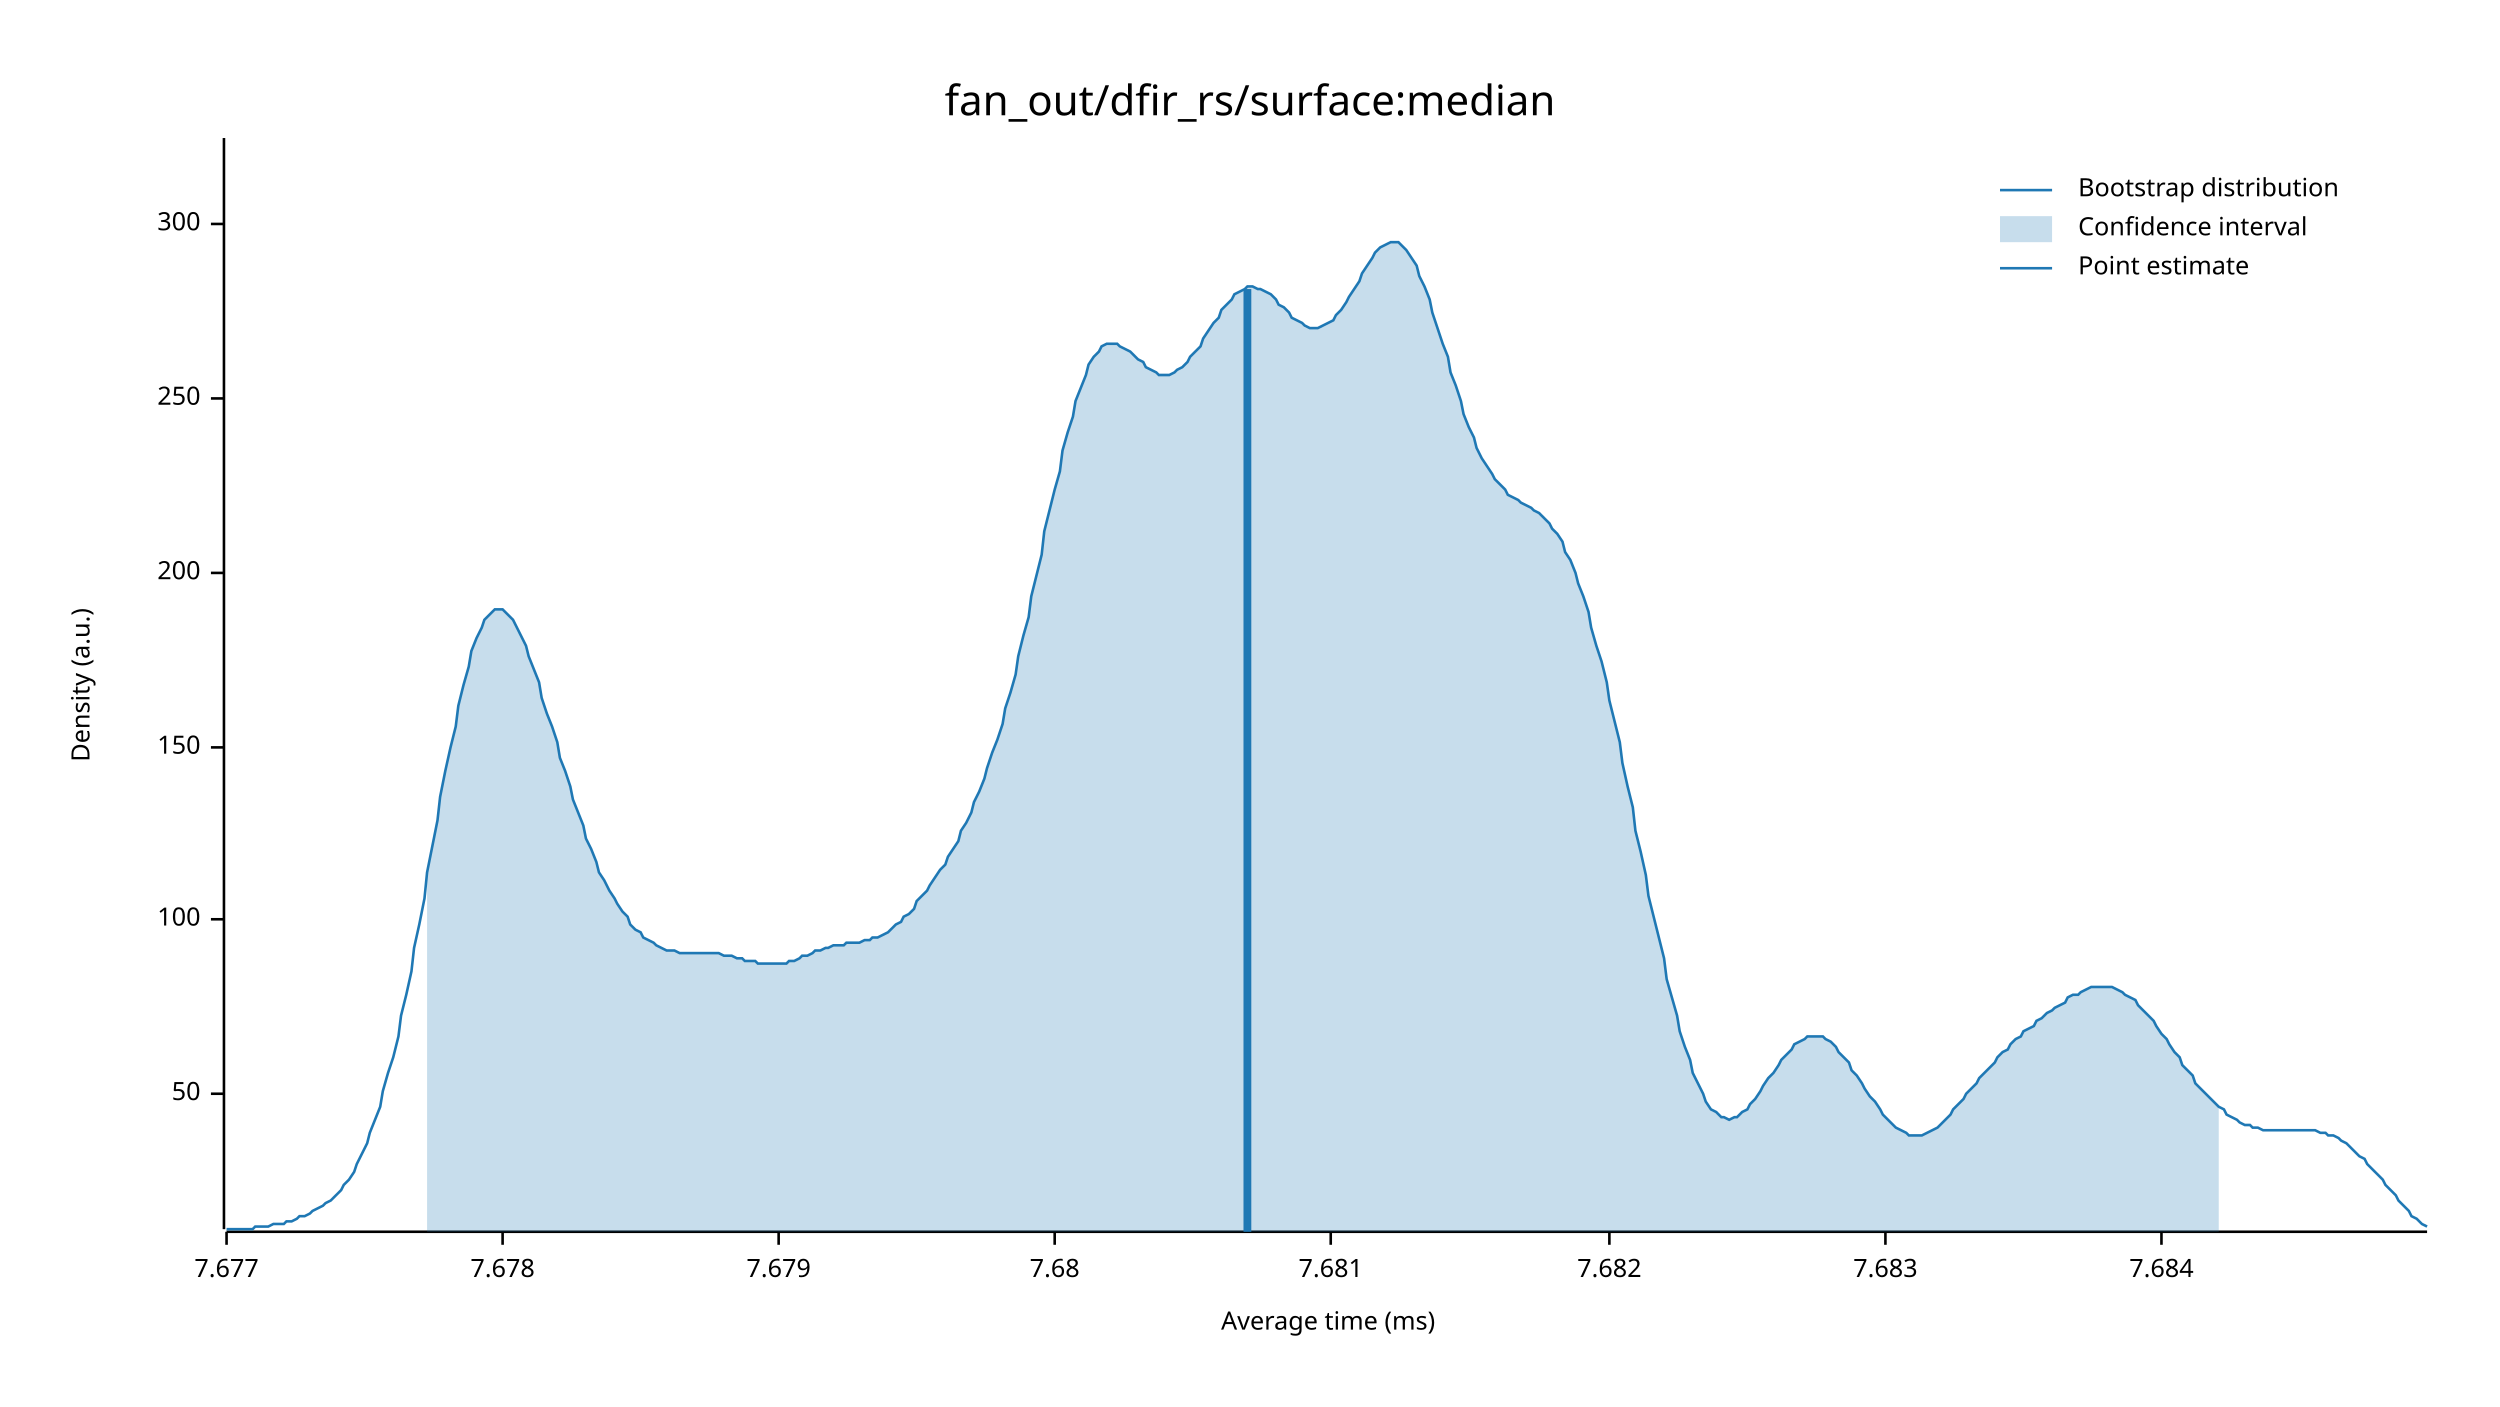
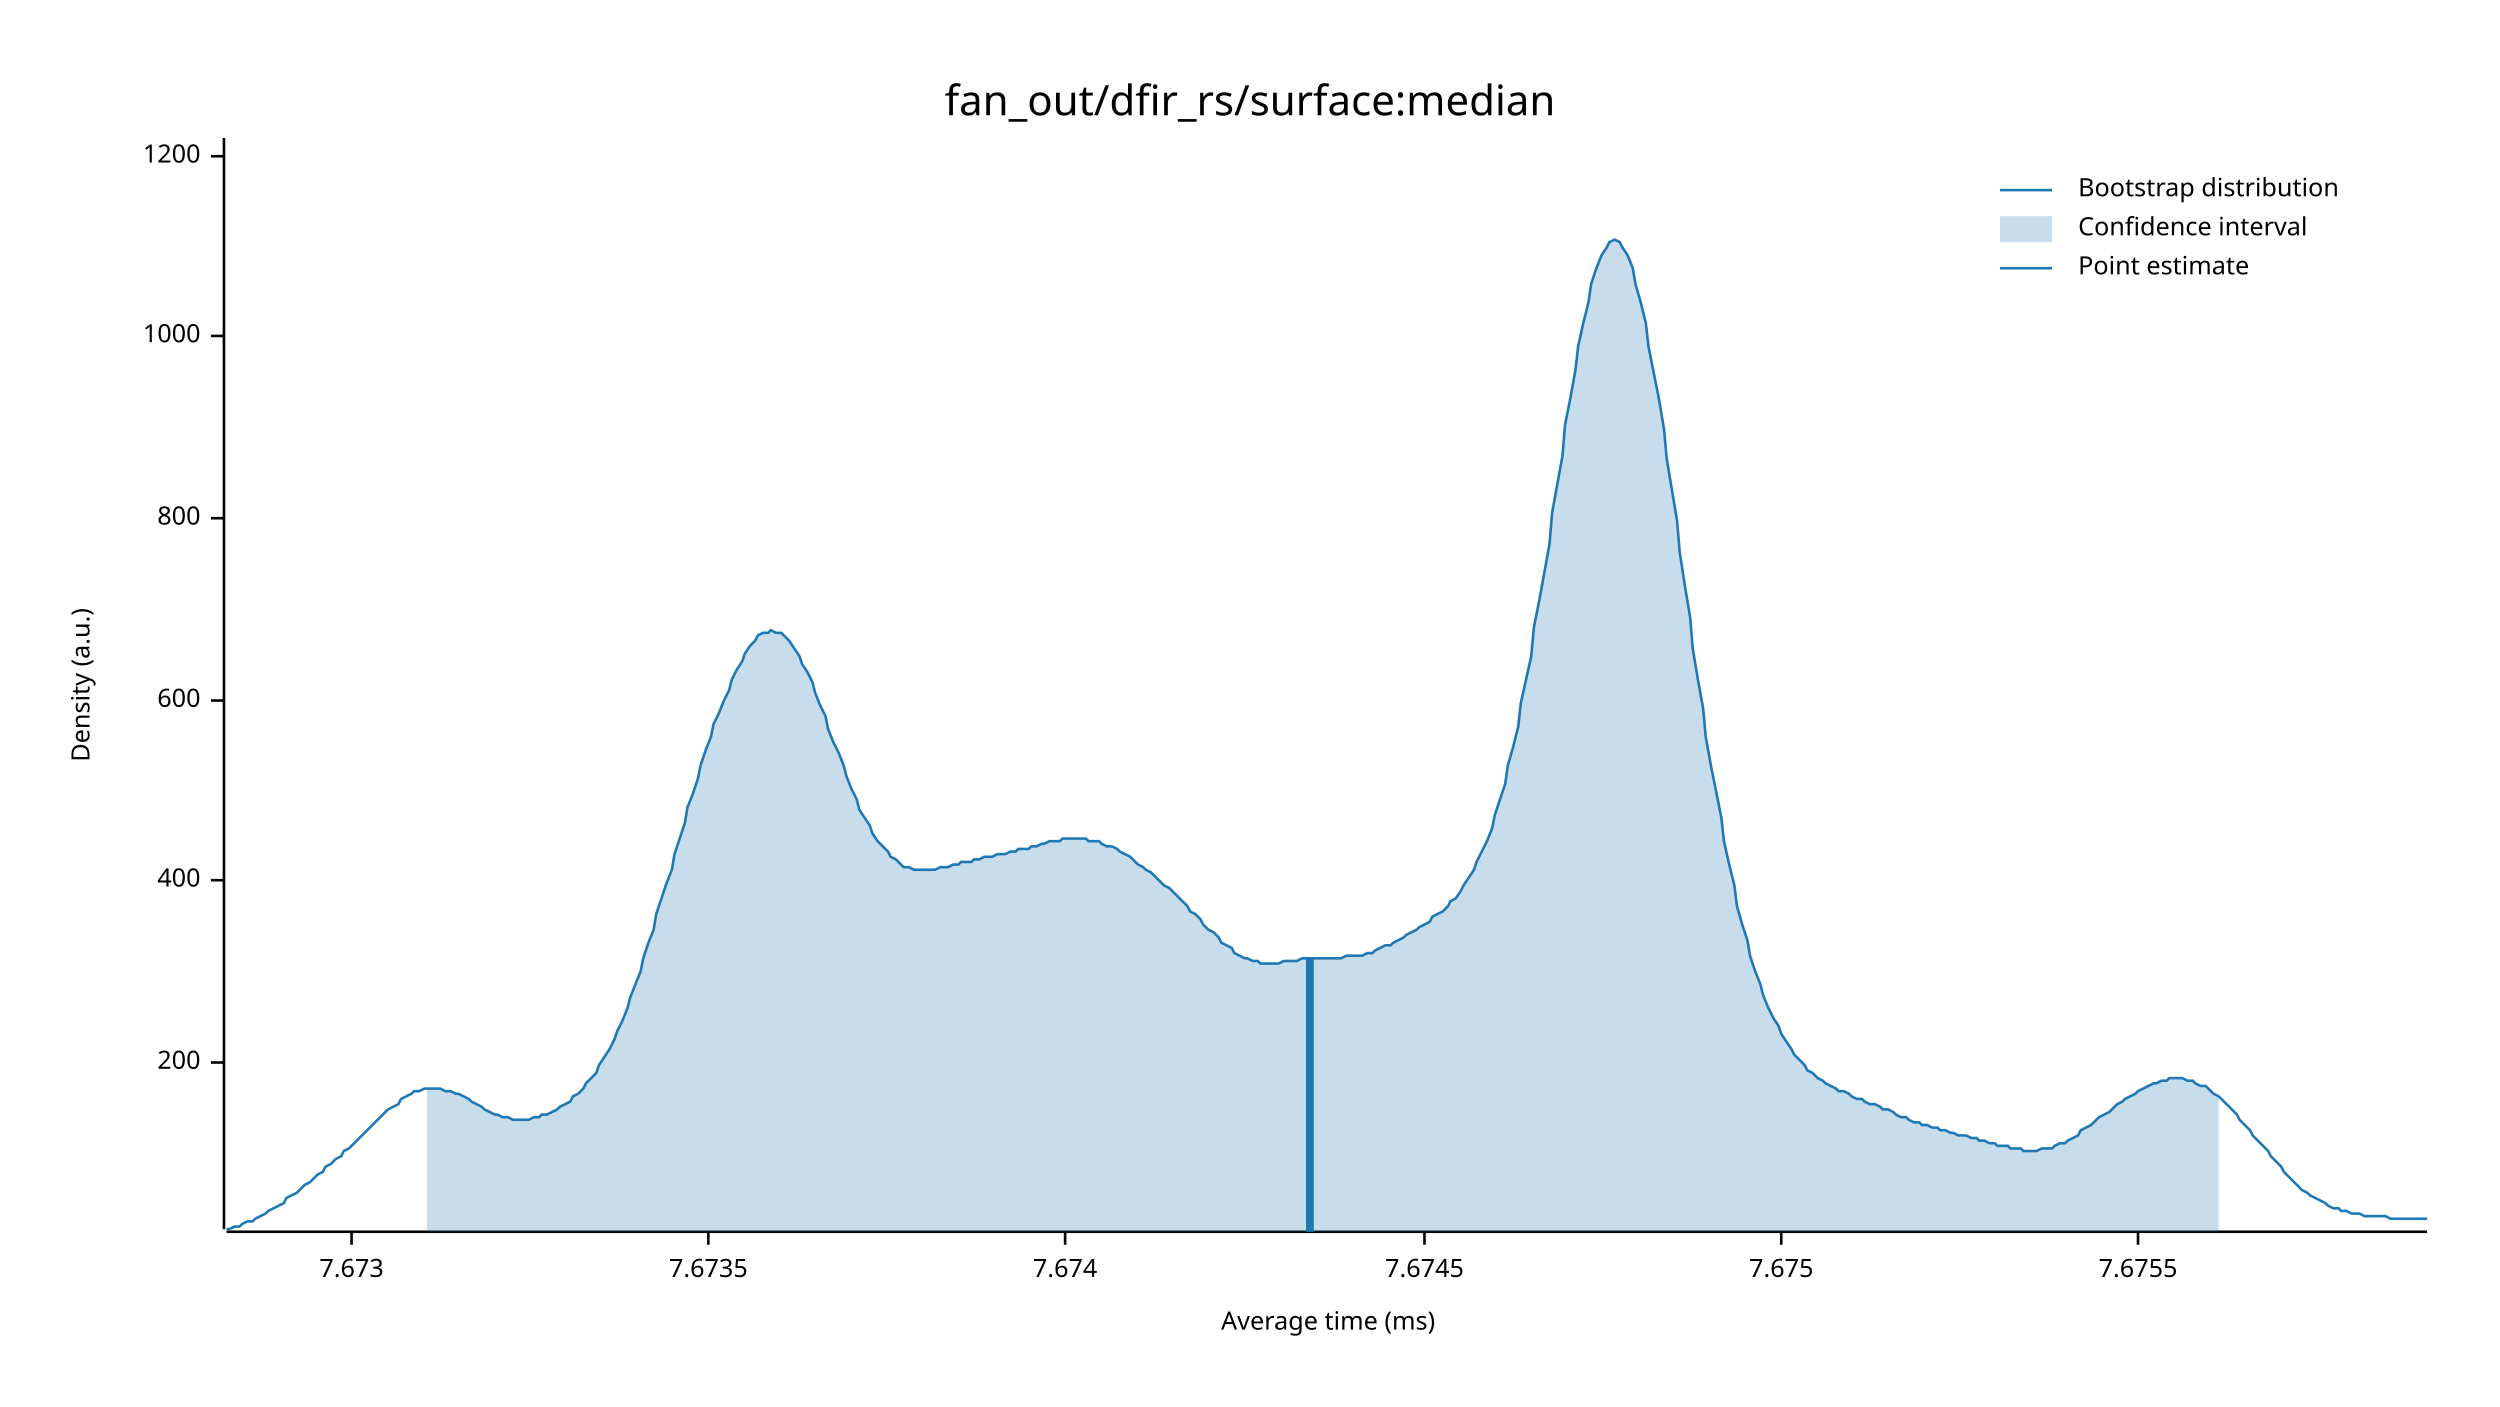
<svg xmlns="http://www.w3.org/2000/svg" width="960" height="540" viewBox="0 0 960 540">
  <text x="480" y="32" dy="0.76em" text-anchor="middle" font-family="sans-serif" font-size="16.129" opacity="1" fill="#000000">
fan_out/dfir_rs/surface:median
</text>
  <text x="27" y="263" dy="0.76em" text-anchor="middle" font-family="sans-serif" font-size="9.677" opacity="1" fill="#000000" transform="rotate(270, 27, 263)">
Density (a.u.)
</text>
  <text x="510" y="513" dy="-0.5ex" text-anchor="middle" font-family="sans-serif" font-size="9.677" opacity="1" fill="#000000">
Average time (ms)
</text>
  <polyline fill="none" opacity="1" stroke="#000000" stroke-width="1" points="86,53 86,472 " />
-   <text x="77" y="420" dy="0.5ex" text-anchor="end" font-family="sans-serif" font-size="9.677" opacity="1" fill="#000000">
- 50
- </text>
-   <polyline fill="none" opacity="1" stroke="#000000" stroke-width="1" points="81,420 86,420 " />
-   <text x="77" y="353" dy="0.5ex" text-anchor="end" font-family="sans-serif" font-size="9.677" opacity="1" fill="#000000">
- 100
- </text>
-   <polyline fill="none" opacity="1" stroke="#000000" stroke-width="1" points="81,353 86,353 " />
-   <text x="77" y="287" dy="0.5ex" text-anchor="end" font-family="sans-serif" font-size="9.677" opacity="1" fill="#000000">
- 150
- </text>
-   <polyline fill="none" opacity="1" stroke="#000000" stroke-width="1" points="81,287 86,287 " />
-   <text x="77" y="220" dy="0.5ex" text-anchor="end" font-family="sans-serif" font-size="9.677" opacity="1" fill="#000000">
+   <text x="77" y="408" dy="0.5ex" text-anchor="end" font-family="sans-serif" font-size="9.677" opacity="1" fill="#000000">
200
</text>
-   <polyline fill="none" opacity="1" stroke="#000000" stroke-width="1" points="81,220 86,220 " />
-   <text x="77" y="153" dy="0.5ex" text-anchor="end" font-family="sans-serif" font-size="9.677" opacity="1" fill="#000000">
- 250
+   <polyline fill="none" opacity="1" stroke="#000000" stroke-width="1" points="81,408 86,408 " />
+   <text x="77" y="338" dy="0.5ex" text-anchor="end" font-family="sans-serif" font-size="9.677" opacity="1" fill="#000000">
+ 400
</text>
-   <polyline fill="none" opacity="1" stroke="#000000" stroke-width="1" points="81,153 86,153 " />
-   <text x="77" y="86" dy="0.5ex" text-anchor="end" font-family="sans-serif" font-size="9.677" opacity="1" fill="#000000">
- 300
+   <polyline fill="none" opacity="1" stroke="#000000" stroke-width="1" points="81,338 86,338 " />
+   <text x="77" y="269" dy="0.5ex" text-anchor="end" font-family="sans-serif" font-size="9.677" opacity="1" fill="#000000">
+ 600
</text>
-   <polyline fill="none" opacity="1" stroke="#000000" stroke-width="1" points="81,86 86,86 " />
+   <polyline fill="none" opacity="1" stroke="#000000" stroke-width="1" points="81,269 86,269 " />
+   <text x="77" y="199" dy="0.5ex" text-anchor="end" font-family="sans-serif" font-size="9.677" opacity="1" fill="#000000">
+ 800
+ </text>
+   <polyline fill="none" opacity="1" stroke="#000000" stroke-width="1" points="81,199 86,199 " />
+   <text x="77" y="129" dy="0.5ex" text-anchor="end" font-family="sans-serif" font-size="9.677" opacity="1" fill="#000000">
+ 1000
+ </text>
+   <polyline fill="none" opacity="1" stroke="#000000" stroke-width="1" points="81,129 86,129 " />
+   <text x="77" y="60" dy="0.5ex" text-anchor="end" font-family="sans-serif" font-size="9.677" opacity="1" fill="#000000">
+ 1200
+ </text>
+   <polyline fill="none" opacity="1" stroke="#000000" stroke-width="1" points="81,60 86,60 " />
  <polyline fill="none" opacity="1" stroke="#000000" stroke-width="1" points="87,473 932,473 " />
-   <text x="87" y="483" dy="0.76em" text-anchor="middle" font-family="sans-serif" font-size="9.677" opacity="1" fill="#000000">
- 7.677
+   <text x="135" y="483" dy="0.76em" text-anchor="middle" font-family="sans-serif" font-size="9.677" opacity="1" fill="#000000">
+ 7.673
</text>
-   <polyline fill="none" opacity="1" stroke="#000000" stroke-width="1" points="87,473 87,478 " />
-   <text x="193" y="483" dy="0.76em" text-anchor="middle" font-family="sans-serif" font-size="9.677" opacity="1" fill="#000000">
- 7.678
+   <polyline fill="none" opacity="1" stroke="#000000" stroke-width="1" points="135,473 135,478 " />
+   <text x="272" y="483" dy="0.76em" text-anchor="middle" font-family="sans-serif" font-size="9.677" opacity="1" fill="#000000">
+ 7.6735
</text>
-   <polyline fill="none" opacity="1" stroke="#000000" stroke-width="1" points="193,473 193,478 " />
-   <text x="299" y="483" dy="0.76em" text-anchor="middle" font-family="sans-serif" font-size="9.677" opacity="1" fill="#000000">
- 7.679
+   <polyline fill="none" opacity="1" stroke="#000000" stroke-width="1" points="272,473 272,478 " />
+   <text x="409" y="483" dy="0.76em" text-anchor="middle" font-family="sans-serif" font-size="9.677" opacity="1" fill="#000000">
+ 7.674
</text>
-   <polyline fill="none" opacity="1" stroke="#000000" stroke-width="1" points="299,473 299,478 " />
-   <text x="405" y="483" dy="0.76em" text-anchor="middle" font-family="sans-serif" font-size="9.677" opacity="1" fill="#000000">
- 7.68
+   <polyline fill="none" opacity="1" stroke="#000000" stroke-width="1" points="409,473 409,478 " />
+   <text x="547" y="483" dy="0.76em" text-anchor="middle" font-family="sans-serif" font-size="9.677" opacity="1" fill="#000000">
+ 7.6745
</text>
-   <polyline fill="none" opacity="1" stroke="#000000" stroke-width="1" points="405,473 405,478 " />
-   <text x="511" y="483" dy="0.76em" text-anchor="middle" font-family="sans-serif" font-size="9.677" opacity="1" fill="#000000">
- 7.681
+   <polyline fill="none" opacity="1" stroke="#000000" stroke-width="1" points="547,473 547,478 " />
+   <text x="684" y="483" dy="0.76em" text-anchor="middle" font-family="sans-serif" font-size="9.677" opacity="1" fill="#000000">
+ 7.675
</text>
-   <polyline fill="none" opacity="1" stroke="#000000" stroke-width="1" points="511,473 511,478 " />
-   <text x="618" y="483" dy="0.76em" text-anchor="middle" font-family="sans-serif" font-size="9.677" opacity="1" fill="#000000">
- 7.682
+   <polyline fill="none" opacity="1" stroke="#000000" stroke-width="1" points="684,473 684,478 " />
+   <text x="821" y="483" dy="0.76em" text-anchor="middle" font-family="sans-serif" font-size="9.677" opacity="1" fill="#000000">
+ 7.6755
</text>
-   <polyline fill="none" opacity="1" stroke="#000000" stroke-width="1" points="618,473 618,478 " />
-   <text x="724" y="483" dy="0.76em" text-anchor="middle" font-family="sans-serif" font-size="9.677" opacity="1" fill="#000000">
- 7.683
- </text>
-   <polyline fill="none" opacity="1" stroke="#000000" stroke-width="1" points="724,473 724,478 " />
-   <text x="830" y="483" dy="0.76em" text-anchor="middle" font-family="sans-serif" font-size="9.677" opacity="1" fill="#000000">
- 7.684
- </text>
-   <polyline fill="none" opacity="1" stroke="#000000" stroke-width="1" points="830,473 830,478 " />
-   <polyline fill="none" opacity="1" stroke="#1F78B4" stroke-width="1" points="87,472 88,472 90,472 92,472 93,472 95,472 97,472 98,471 100,471 102,471 103,471 105,470 107,470 109,470 110,469 112,469 114,468 115,467 117,467 119,466 120,465 122,464 124,463 125,462 127,461 129,459 131,457 132,455 134,453 136,450 137,447 139,443 141,439 142,435 144,430 146,425 147,419 149,412 151,406 153,398 154,390 156,382 158,373 159,364 161,355 163,345 164,335 166,325 168,315 169,306 171,296 173,287 175,279 176,271 178,263 180,256 181,250 183,245 185,241 186,238 188,236 190,234 191,234 193,234 195,236 197,238 198,240 200,244 202,248 203,252 205,257 207,262 208,268 210,274 212,279 214,285 215,291 217,296 219,302 220,307 222,312 224,317 225,322 227,326 229,331 230,335 232,338 234,342 236,345 237,347 239,350 241,352 242,355 244,357 246,358 247,360 249,361 251,362 252,363 254,364 256,365 258,365 259,365 261,366 263,366 264,366 266,366 268,366 269,366 271,366 273,366 274,366 276,366 278,367 280,367 281,367 283,368 285,368 286,369 288,369 290,369 291,370 293,370 295,370 296,370 298,370 300,370 302,370 303,369 305,369 307,368 308,367 310,367 312,366 313,365 315,365 317,364 318,364 320,363 322,363 324,363 325,362 327,362 329,362 330,362 332,361 334,361 335,360 337,360 339,359 341,358 342,357 344,355 346,354 347,352 349,351 351,349 352,346 354,344 356,342 357,340 359,337 361,334 363,332 364,329 366,326 368,323 369,319 371,316 373,312 374,308 376,304 378,299 379,295 381,289 383,284 385,278 386,272 388,266 390,259 391,252 393,244 395,237 396,229 398,221 400,213 401,204 403,196 405,188 407,181 408,173 410,166 412,160 413,154 415,149 417,144 418,140 420,137 422,135 423,133 425,132 427,132 429,132 430,133 432,134 434,135 435,136 437,138 439,139 440,141 442,142 444,143 445,144 447,144 449,144 451,143 452,142 454,141 456,139 457,137 459,135 461,133 462,130 464,127 466,124 468,122 469,119 471,117 473,115 474,113 476,112 478,111 479,110 481,110 483,111 484,111 486,112 488,113 490,115 491,117 493,118 495,120 496,122 498,123 500,124 501,125 503,126 505,126 506,126 508,125 510,124 512,123 513,121 515,119 517,116 518,114 520,111 522,108 523,105 525,102 527,99 528,97 530,95 532,94 534,93 535,93 537,93 539,95 540,96 542,99 544,102 545,106 547,110 549,115 550,120 552,126 554,132 556,137 557,143 559,148 561,154 562,159 564,164 566,168 567,172 569,176 571,179 573,182 574,184 576,186 578,188 579,190 581,191 583,192 584,193 586,194 588,195 589,196 591,197 593,199 595,201 596,203 598,205 600,208 601,212 603,215 605,220 606,224 608,229 610,235 611,241 613,248 615,254 617,262 618,269 620,277 622,285 623,293 625,302 627,310 628,319 630,327 632,336 633,344 635,352 637,360 639,368 640,376 642,383 644,390 645,396 647,402 649,407 650,412 652,416 654,420 655,423 657,426 659,427 661,429 662,429 664,430 666,429 667,429 669,427 671,426 672,424 674,422 676,419 677,417 679,414 681,412 683,409 684,407 686,405 688,403 689,401 691,400 693,399 694,398 696,398 698,398 700,398 701,399 703,400 705,402 706,404 708,406 710,408 711,411 713,413 715,416 716,418 718,421 720,423 722,426 723,428 725,430 727,432 728,433 730,434 732,435 733,436 735,436 737,436 738,436 740,435 742,434 744,433 745,432 747,430 749,428 750,426 752,424 754,422 755,420 757,418 759,416 760,414 762,412 764,410 766,408 767,406 769,404 771,403 772,401 774,399 776,398 777,396 779,395 781,394 782,392 784,391 786,389 788,388 789,387 791,386 793,385 794,383 796,382 798,382 799,381 801,380 803,379 804,379 806,379 808,379 810,379 811,379 813,380 815,381 816,382 818,383 820,384 821,386 823,388 825,390 827,392 828,394 830,397 832,399 833,401 835,404 837,406 838,409 840,411 842,413 843,416 845,418 847,420 849,422 850,423 852,425 854,426 855,428 857,429 859,430 860,431 862,432 864,432 865,433 867,433 869,434 871,434 872,434 874,434 876,434 877,434 879,434 881,434 882,434 884,434 886,434 887,434 889,434 891,435 893,435 894,436 896,436 898,437 899,438 901,439 903,441 904,442 906,444 908,445 909,447 911,449 913,451 915,453 916,455 918,457 920,459 921,461 923,463 925,465 926,467 928,468 930,470 932,471 " />
-   <polygon opacity="0.25" fill="#1F78B4" points="164,335 166,325 168,315 169,306 171,296 173,287 175,279 176,271 178,263 180,256 181,250 183,245 185,241 186,238 188,236 190,234 191,234 193,234 195,236 197,238 198,240 200,244 202,248 203,252 205,257 207,262 208,268 210,274 212,279 214,285 215,291 217,296 219,302 220,307 222,312 224,317 225,322 227,326 229,331 230,335 232,338 234,342 236,345 237,347 239,350 241,352 242,355 244,357 246,358 247,360 249,361 251,362 252,363 254,364 256,365 258,365 259,365 261,366 263,366 264,366 266,366 268,366 269,366 271,366 273,366 274,366 276,366 278,367 280,367 281,367 283,368 285,368 286,369 288,369 290,369 291,370 293,370 295,370 296,370 298,370 300,370 302,370 303,369 305,369 307,368 308,367 310,367 312,366 313,365 315,365 317,364 318,364 320,363 322,363 324,363 325,362 327,362 329,362 330,362 332,361 334,361 335,360 337,360 339,359 341,358 342,357 344,355 346,354 347,352 349,351 351,349 352,346 354,344 356,342 357,340 359,337 361,334 363,332 364,329 366,326 368,323 369,319 371,316 373,312 374,308 376,304 378,299 379,295 381,289 383,284 385,278 386,272 388,266 390,259 391,252 393,244 395,237 396,229 398,221 400,213 401,204 403,196 405,188 407,181 408,173 410,166 412,160 413,154 415,149 417,144 418,140 420,137 422,135 423,133 425,132 427,132 429,132 430,133 432,134 434,135 435,136 437,138 439,139 440,141 442,142 444,143 445,144 447,144 449,144 451,143 452,142 454,141 456,139 457,137 459,135 461,133 462,130 464,127 466,124 468,122 469,119 471,117 473,115 474,113 476,112 478,111 479,110 481,110 483,111 484,111 486,112 488,113 490,115 491,117 493,118 495,120 496,122 498,123 500,124 501,125 503,126 505,126 506,126 508,125 510,124 512,123 513,121 515,119 517,116 518,114 520,111 522,108 523,105 525,102 527,99 528,97 530,95 532,94 534,93 535,93 537,93 539,95 540,96 542,99 544,102 545,106 547,110 549,115 550,120 552,126 554,132 556,137 557,143 559,148 561,154 562,159 564,164 566,168 567,172 569,176 571,179 573,182 574,184 576,186 578,188 579,190 581,191 583,192 584,193 586,194 588,195 589,196 591,197 593,199 595,201 596,203 598,205 600,208 601,212 603,215 605,220 606,224 608,229 610,235 611,241 613,248 615,254 617,262 618,269 620,277 622,285 623,293 625,302 627,310 628,319 630,327 632,336 633,344 635,352 637,360 639,368 640,376 642,383 644,390 645,396 647,402 649,407 650,412 652,416 654,420 655,423 657,426 659,427 661,429 662,429 664,430 666,429 667,429 669,427 671,426 672,424 674,422 676,419 677,417 679,414 681,412 683,409 684,407 686,405 688,403 689,401 691,400 693,399 694,398 696,398 698,398 700,398 701,399 703,400 705,402 706,404 708,406 710,408 711,411 713,413 715,416 716,418 718,421 720,423 722,426 723,428 725,430 727,432 728,433 730,434 732,435 733,436 735,436 737,436 738,436 740,435 742,434 744,433 745,432 747,430 749,428 750,426 752,424 754,422 755,420 757,418 759,416 760,414 762,412 764,410 766,408 767,406 769,404 771,403 772,401 774,399 776,398 777,396 779,395 781,394 782,392 784,391 786,389 788,388 789,387 791,386 793,385 794,383 796,382 798,382 799,381 801,380 803,379 804,379 806,379 808,379 810,379 811,379 813,380 815,381 816,382 818,383 820,384 821,386 823,388 825,390 827,392 828,394 830,397 832,399 833,401 835,404 837,406 838,409 840,411 842,413 843,416 845,418 847,420 849,422 850,423 852,425 852,473 164,473 " />
-   <polyline fill="none" opacity="1" stroke="#1F78B4" stroke-width="3" points="479,473 479,111 " />
+   <polyline fill="none" opacity="1" stroke="#000000" stroke-width="1" points="821,473 821,478 " />
+   <polyline fill="none" opacity="1" stroke="#1F78B4" stroke-width="1" points="87,472 88,472 90,471 92,471 93,470 95,469 97,469 98,468 100,467 102,466 103,465 105,464 107,463 109,462 110,460 112,459 114,458 115,457 117,455 119,454 120,453 122,451 124,450 125,448 127,447 129,445 131,444 132,442 134,441 136,439 137,438 139,436 141,434 142,433 144,431 146,429 147,428 149,426 151,425 153,424 154,422 156,421 158,420 159,419 161,419 163,418 164,418 166,418 168,418 169,418 171,419 173,419 175,420 176,420 178,421 180,422 181,423 183,424 185,425 186,426 188,427 190,428 191,428 193,429 195,429 197,430 198,430 200,430 202,430 203,430 205,429 207,429 208,428 210,428 212,427 214,426 215,425 217,424 219,423 220,421 222,420 224,418 225,416 227,414 229,412 230,409 232,406 234,403 236,399 237,396 239,392 241,387 242,383 244,378 246,373 247,368 249,362 251,357 252,351 254,345 256,339 258,334 259,328 261,322 263,316 264,310 266,305 268,299 269,294 271,288 273,283 274,278 276,274 278,269 280,265 281,261 283,257 285,254 286,251 288,248 290,246 291,244 293,243 295,243 296,242 298,243 300,243 302,245 303,246 305,249 307,252 308,255 310,258 312,262 313,266 315,271 317,275 318,280 320,285 322,289 324,294 325,298 327,303 329,307 330,311 332,314 334,317 335,320 337,323 339,325 341,327 342,329 344,330 346,332 347,333 349,333 351,334 352,334 354,334 356,334 357,334 359,334 361,333 363,333 364,333 366,332 368,332 369,331 371,331 373,331 374,330 376,330 378,329 379,329 381,329 383,328 385,328 386,328 388,327 390,327 391,326 393,326 395,326 396,325 398,325 400,324 401,324 403,323 405,323 407,323 408,322 410,322 412,322 413,322 415,322 417,322 418,323 420,323 422,323 423,324 425,325 427,325 429,326 430,327 432,328 434,329 435,330 437,332 439,333 440,334 442,335 444,337 445,338 447,340 449,341 451,343 452,344 454,346 456,348 457,350 459,351 461,353 462,355 464,357 466,358 468,360 469,362 471,363 473,364 474,366 476,367 478,368 479,368 481,369 483,369 484,370 486,370 488,370 490,370 491,370 493,369 495,369 496,369 498,369 500,368 501,368 503,368 505,368 506,368 508,368 510,368 512,368 513,368 515,368 517,367 518,367 520,367 522,367 523,367 525,366 527,366 528,365 530,364 532,363 534,363 535,362 537,361 539,360 540,359 542,358 544,357 545,356 547,355 549,354 550,352 552,351 554,350 556,348 557,346 559,345 561,342 562,340 564,337 566,334 567,331 569,327 571,323 573,318 574,313 576,307 578,301 579,294 581,287 583,279 584,270 586,261 588,252 589,241 591,231 593,220 595,209 596,197 598,186 600,175 601,163 603,153 605,142 606,133 608,124 610,116 611,109 613,103 615,98 617,95 618,93 620,92 622,93 623,95 625,98 627,103 628,109 630,116 632,124 633,133 635,143 637,153 639,165 640,176 642,188 644,200 645,212 647,225 649,237 650,249 652,261 654,272 655,283 657,294 659,304 661,314 662,323 664,332 666,340 667,348 669,355 671,361 672,367 674,373 676,378 677,382 679,387 681,391 683,394 684,397 686,400 688,403 689,405 691,407 693,409 694,411 696,412 698,414 700,415 701,416 703,417 705,418 706,419 708,419 710,420 711,421 713,422 715,422 716,423 718,424 720,424 722,425 723,426 725,426 727,427 728,428 730,429 732,429 733,430 735,431 737,431 738,432 740,432 742,433 744,433 745,434 747,434 749,435 750,435 752,436 754,436 755,436 757,437 759,437 760,438 762,438 764,439 766,439 767,440 769,440 771,440 772,441 774,441 776,441 777,442 779,442 781,442 782,442 784,441 786,441 788,441 789,440 791,439 793,439 794,438 796,437 798,436 799,434 801,433 803,432 804,431 806,429 808,428 810,427 811,426 813,424 815,423 816,422 818,421 820,420 821,419 823,418 825,417 827,416 828,416 830,415 832,415 833,414 835,414 837,414 838,414 840,415 842,415 843,416 845,417 847,417 849,419 850,420 852,421 854,423 855,424 857,426 859,428 860,430 862,432 864,434 865,436 867,438 869,440 871,442 872,444 874,446 876,448 877,450 879,452 881,454 882,455 884,457 886,458 887,459 889,460 891,461 893,462 894,463 896,464 898,464 899,465 901,465 903,466 904,466 906,466 908,467 909,467 911,467 913,467 915,467 916,467 918,468 920,468 921,468 923,468 925,468 926,468 928,468 930,468 932,468 " />
+   <polygon opacity="0.25" fill="#1F78B4" points="164,418 166,418 168,418 169,418 171,419 173,419 175,420 176,420 178,421 180,422 181,423 183,424 185,425 186,426 188,427 190,428 191,428 193,429 195,429 197,430 198,430 200,430 202,430 203,430 205,429 207,429 208,428 210,428 212,427 214,426 215,425 217,424 219,423 220,421 222,420 224,418 225,416 227,414 229,412 230,409 232,406 234,403 236,399 237,396 239,392 241,387 242,383 244,378 246,373 247,368 249,362 251,357 252,351 254,345 256,339 258,334 259,328 261,322 263,316 264,310 266,305 268,299 269,294 271,288 273,283 274,278 276,274 278,269 280,265 281,261 283,257 285,254 286,251 288,248 290,246 291,244 293,243 295,243 296,242 298,243 300,243 302,245 303,246 305,249 307,252 308,255 310,258 312,262 313,266 315,271 317,275 318,280 320,285 322,289 324,294 325,298 327,303 329,307 330,311 332,314 334,317 335,320 337,323 339,325 341,327 342,329 344,330 346,332 347,333 349,333 351,334 352,334 354,334 356,334 357,334 359,334 361,333 363,333 364,333 366,332 368,332 369,331 371,331 373,331 374,330 376,330 378,329 379,329 381,329 383,328 385,328 386,328 388,327 390,327 391,326 393,326 395,326 396,325 398,325 400,324 401,324 403,323 405,323 407,323 408,322 410,322 412,322 413,322 415,322 417,322 418,323 420,323 422,323 423,324 425,325 427,325 429,326 430,327 432,328 434,329 435,330 437,332 439,333 440,334 442,335 444,337 445,338 447,340 449,341 451,343 452,344 454,346 456,348 457,350 459,351 461,353 462,355 464,357 466,358 468,360 469,362 471,363 473,364 474,366 476,367 478,368 479,368 481,369 483,369 484,370 486,370 488,370 490,370 491,370 493,369 495,369 496,369 498,369 500,368 501,368 503,368 505,368 506,368 508,368 510,368 512,368 513,368 515,368 517,367 518,367 520,367 522,367 523,367 525,366 527,366 528,365 530,364 532,363 534,363 535,362 537,361 539,360 540,359 542,358 544,357 545,356 547,355 549,354 550,352 552,351 554,350 556,348 557,346 559,345 561,342 562,340 564,337 566,334 567,331 569,327 571,323 573,318 574,313 576,307 578,301 579,294 581,287 583,279 584,270 586,261 588,252 589,241 591,231 593,220 595,209 596,197 598,186 600,175 601,163 603,153 605,142 606,133 608,124 610,116 611,109 613,103 615,98 617,95 618,93 620,92 622,93 623,95 625,98 627,103 628,109 630,116 632,124 633,133 635,143 637,153 639,165 640,176 642,188 644,200 645,212 647,225 649,237 650,249 652,261 654,272 655,283 657,294 659,304 661,314 662,323 664,332 666,340 667,348 669,355 671,361 672,367 674,373 676,378 677,382 679,387 681,391 683,394 684,397 686,400 688,403 689,405 691,407 693,409 694,411 696,412 698,414 700,415 701,416 703,417 705,418 706,419 708,419 710,420 711,421 713,422 715,422 716,423 718,424 720,424 722,425 723,426 725,426 727,427 728,428 730,429 732,429 733,430 735,431 737,431 738,432 740,432 742,433 744,433 745,434 747,434 749,435 750,435 752,436 754,436 755,436 757,437 759,437 760,438 762,438 764,439 766,439 767,440 769,440 771,440 772,441 774,441 776,441 777,442 779,442 781,442 782,442 784,441 786,441 788,441 789,440 791,439 793,439 794,438 796,437 798,436 799,434 801,433 803,432 804,431 806,429 808,428 810,427 811,426 813,424 815,423 816,422 818,421 820,420 821,419 823,418 825,417 827,416 828,416 830,415 832,415 833,414 835,414 837,414 838,414 840,415 842,415 843,416 845,417 847,417 849,419 850,420 852,421 852,473 164,473 " />
+   <polyline fill="none" opacity="1" stroke="#1F78B4" stroke-width="3" points="503,473 503,368 " />
  <text x="798" y="68" dy="0.76em" text-anchor="start" font-family="sans-serif" font-size="9.677" opacity="1" fill="#000000">
Bootstrap distribution
</text>
  <text x="798" y="83" dy="0.76em" text-anchor="start" font-family="sans-serif" font-size="9.677" opacity="1" fill="#000000">
Confidence interval
</text>
  <text x="798" y="98" dy="0.76em" text-anchor="start" font-family="sans-serif" font-size="9.677" opacity="1" fill="#000000">
Point estimate
</text>
  <polyline fill="none" opacity="1" stroke="#1F78B4" stroke-width="1" points="768,73 788,73 " />
  <rect x="768" y="83" width="20" height="10" opacity="0.25" fill="#1F78B4" stroke="none" />
  <polyline fill="none" opacity="1" stroke="#1F78B4" stroke-width="1" points="768,103 788,103 " />
</svg>
